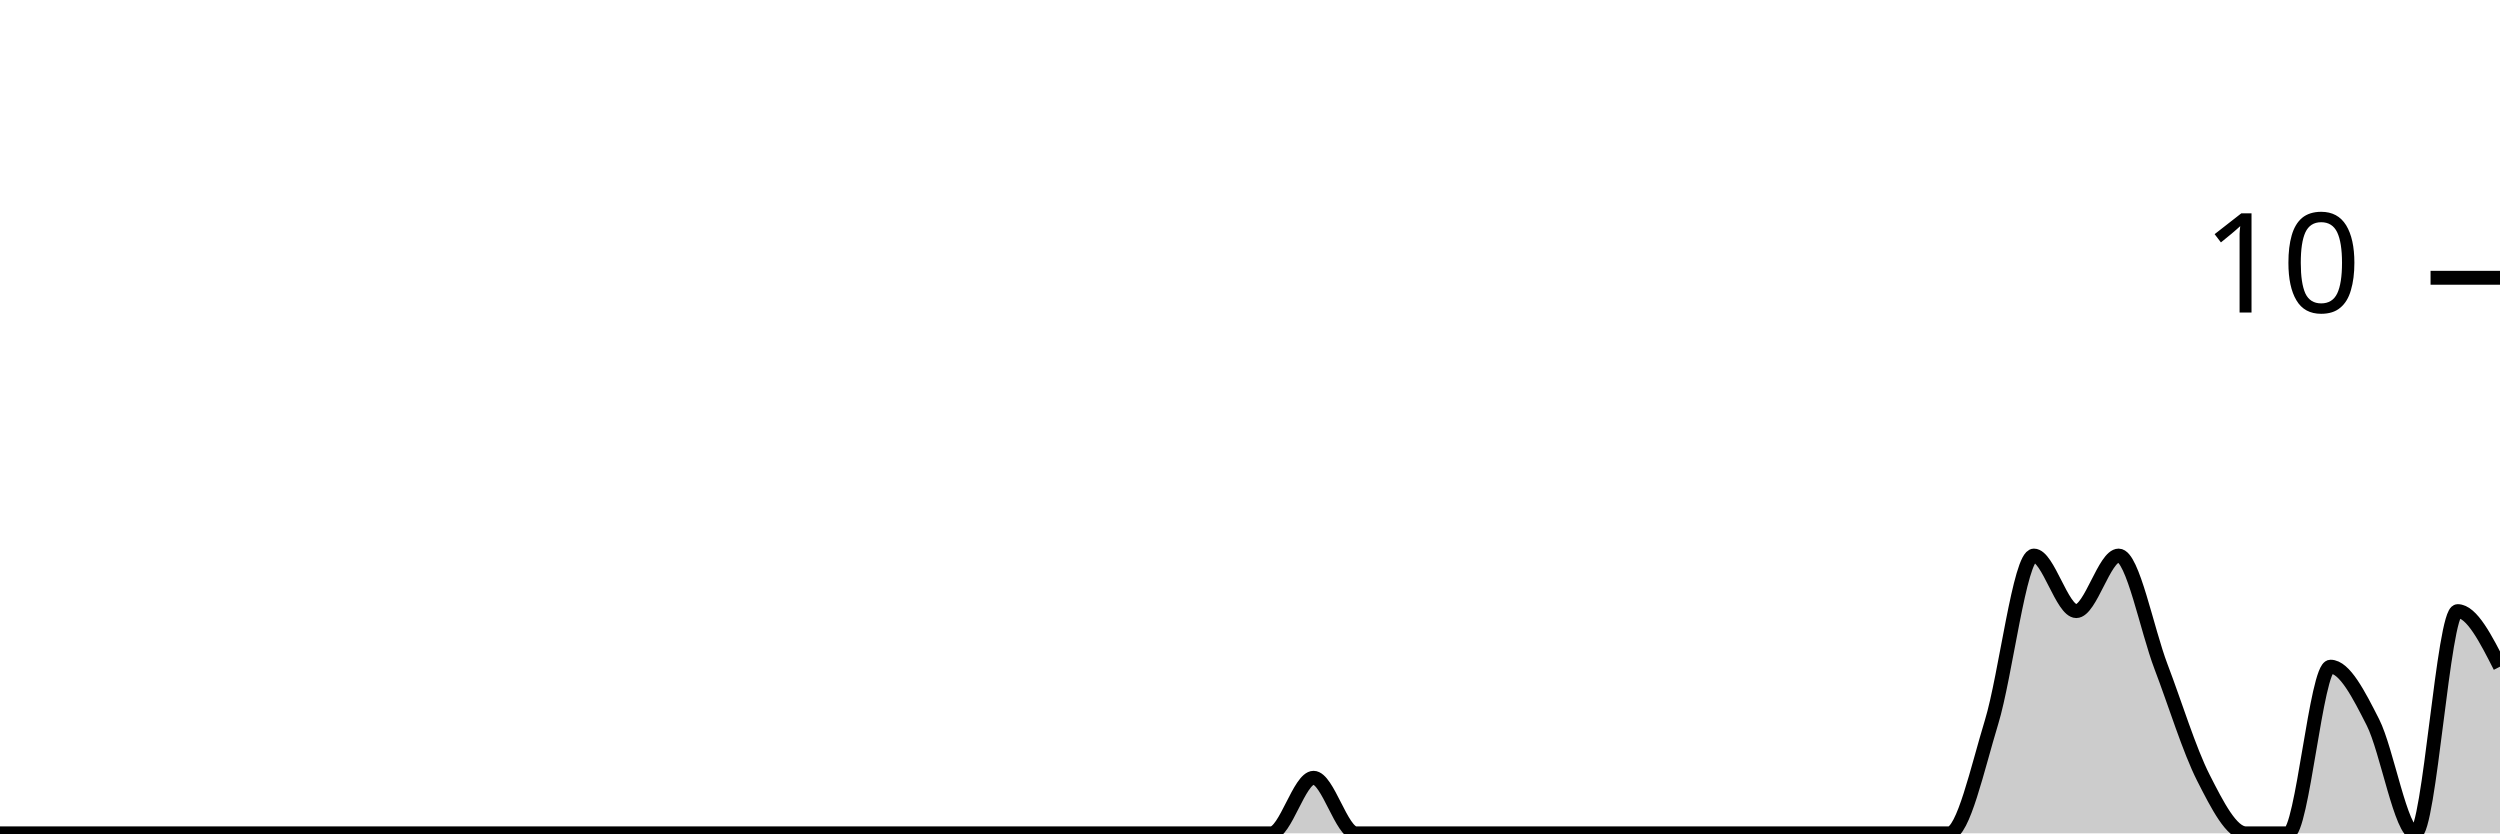
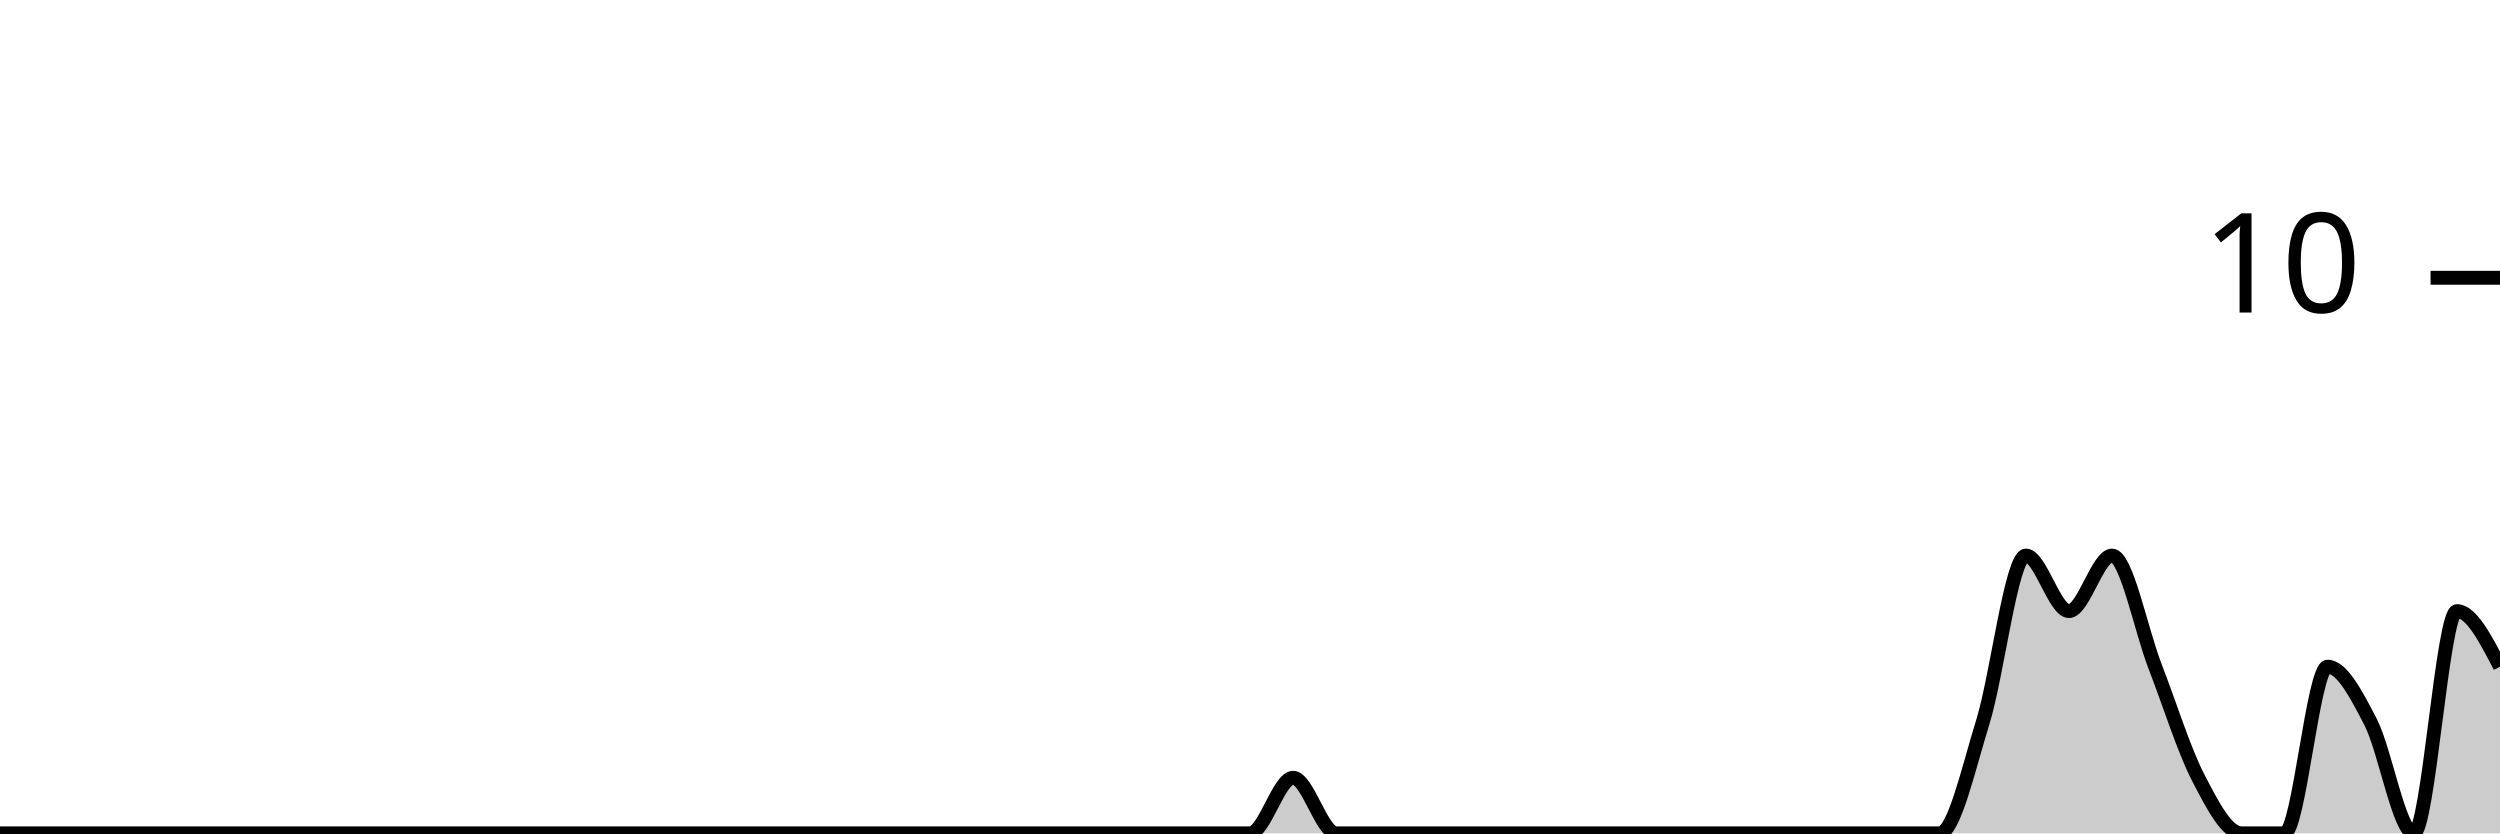
<svg xmlns="http://www.w3.org/2000/svg" viewBox="0 0 180 60">
  <g transform="translate(0,20)">
-     <path class="area" fill="rgba(0, 0, 0, 0.2)" d="M0,40C1.017,40,2.034,40,3.051,40C4.068,40,5.085,40,6.102,40C7.119,40,8.136,40,9.153,40C10.169,40,11.186,40,12.203,40C13.22,40,14.237,40,15.254,40C16.271,40,17.288,40,18.305,40C19.322,40,20.339,40,21.356,40C22.373,40,23.39,40,24.407,40C25.424,40,26.441,40,27.458,40C28.475,40,29.492,40,30.508,40C31.525,40,32.542,40,33.559,40C34.576,40,35.593,40,36.61,40C37.627,40,38.644,40,39.661,40C40.678,40,41.695,40,42.712,40C43.729,40,44.746,40,45.763,40C46.78,40,47.797,40,48.814,40C49.831,40,50.847,40,51.864,40C52.881,40,53.898,40,54.915,40C55.932,40,56.949,40,57.966,40C58.983,40,60,40,61.017,40C62.034,40,63.051,40,64.068,40C65.085,40,66.102,40,67.119,40C68.136,40,69.153,40,70.169,40C71.186,40,72.203,40,73.22,40C74.237,40,75.254,40,76.271,40C77.288,40,78.305,40,79.322,40C80.339,40,81.356,40,82.373,40C83.39,40,84.407,40,85.424,40C86.441,40,87.458,40,88.475,40C89.492,40,90.508,40,91.525,40C92.542,40,93.559,36,94.576,36C95.593,36,96.61,40,97.627,40C98.644,40,99.661,40,100.678,40C101.695,40,102.712,40,103.729,40C104.746,40,105.763,40,106.78,40C107.797,40,108.814,40,109.831,40C110.847,40,111.864,40,112.881,40C113.898,40,114.915,40,115.932,40C116.949,40,117.966,40,118.983,40C120,40,121.017,40,122.034,40C123.051,40,124.068,40,125.085,40C126.102,40,127.119,40,128.136,40C129.153,40,130.169,40,131.186,40C132.203,40,133.22,40,134.237,40C135.254,40,136.271,40,137.288,40C138.305,40,139.322,40,140.339,40C141.356,40,142.373,35.333,143.39,32C144.407,28.667,145.424,20,146.441,20C147.458,20,148.475,24,149.492,24C150.508,24,151.525,20,152.542,20C153.559,20,154.576,25.333,155.593,28C156.61,30.667,157.627,34,158.644,36C159.661,38,160.678,40,161.695,40C162.712,40,163.729,40,164.746,40C165.763,40,166.78,28,167.797,28C168.814,28,169.831,30,170.847,32C171.864,34,172.881,40,173.898,40C174.915,40,175.932,24,176.949,24C177.966,24,178.983,26,180,28L180,40C178.983,40,177.966,40,176.949,40C175.932,40,174.915,40,173.898,40C172.881,40,171.864,40,170.847,40C169.831,40,168.814,40,167.797,40C166.78,40,165.763,40,164.746,40C163.729,40,162.712,40,161.695,40C160.678,40,159.661,40,158.644,40C157.627,40,156.61,40,155.593,40C154.576,40,153.559,40,152.542,40C151.525,40,150.508,40,149.492,40C148.475,40,147.458,40,146.441,40C145.424,40,144.407,40,143.39,40C142.373,40,141.356,40,140.339,40C139.322,40,138.305,40,137.288,40C136.271,40,135.254,40,134.237,40C133.22,40,132.203,40,131.186,40C130.169,40,129.153,40,128.136,40C127.119,40,126.102,40,125.085,40C124.068,40,123.051,40,122.034,40C121.017,40,120,40,118.983,40C117.966,40,116.949,40,115.932,40C114.915,40,113.898,40,112.881,40C111.864,40,110.847,40,109.831,40C108.814,40,107.797,40,106.78,40C105.763,40,104.746,40,103.729,40C102.712,40,101.695,40,100.678,40C99.661,40,98.644,40,97.627,40C96.61,40,95.593,40,94.576,40C93.559,40,92.542,40,91.525,40C90.508,40,89.492,40,88.475,40C87.458,40,86.441,40,85.424,40C84.407,40,83.39,40,82.373,40C81.356,40,80.339,40,79.322,40C78.305,40,77.288,40,76.271,40C75.254,40,74.237,40,73.22,40C72.203,40,71.186,40,70.169,40C69.153,40,68.136,40,67.119,40C66.102,40,65.085,40,64.068,40C63.051,40,62.034,40,61.017,40C60,40,58.983,40,57.966,40C56.949,40,55.932,40,54.915,40C53.898,40,52.881,40,51.864,40C50.847,40,49.831,40,48.814,40C47.797,40,46.78,40,45.763,40C44.746,40,43.729,40,42.712,40C41.695,40,40.678,40,39.661,40C38.644,40,37.627,40,36.61,40C35.593,40,34.576,40,33.559,40C32.542,40,31.525,40,30.508,40C29.492,40,28.475,40,27.458,40C26.441,40,25.424,40,24.407,40C23.39,40,22.373,40,21.356,40C20.339,40,19.322,40,18.305,40C17.288,40,16.271,40,15.254,40C14.237,40,13.22,40,12.203,40C11.186,40,10.169,40,9.153,40C8.136,40,7.119,40,6.102,40C5.085,40,4.068,40,3.051,40C2.034,40,1.017,40,0,40Z" />
-     <path class="line" stroke="black" fill="none" d="M0,40C1.017,40,2.034,40,3.051,40C4.068,40,5.085,40,6.102,40C7.119,40,8.136,40,9.153,40C10.169,40,11.186,40,12.203,40C13.22,40,14.237,40,15.254,40C16.271,40,17.288,40,18.305,40C19.322,40,20.339,40,21.356,40C22.373,40,23.39,40,24.407,40C25.424,40,26.441,40,27.458,40C28.475,40,29.492,40,30.508,40C31.525,40,32.542,40,33.559,40C34.576,40,35.593,40,36.61,40C37.627,40,38.644,40,39.661,40C40.678,40,41.695,40,42.712,40C43.729,40,44.746,40,45.763,40C46.78,40,47.797,40,48.814,40C49.831,40,50.847,40,51.864,40C52.881,40,53.898,40,54.915,40C55.932,40,56.949,40,57.966,40C58.983,40,60,40,61.017,40C62.034,40,63.051,40,64.068,40C65.085,40,66.102,40,67.119,40C68.136,40,69.153,40,70.169,40C71.186,40,72.203,40,73.22,40C74.237,40,75.254,40,76.271,40C77.288,40,78.305,40,79.322,40C80.339,40,81.356,40,82.373,40C83.39,40,84.407,40,85.424,40C86.441,40,87.458,40,88.475,40C89.492,40,90.508,40,91.525,40C92.542,40,93.559,36,94.576,36C95.593,36,96.61,40,97.627,40C98.644,40,99.661,40,100.678,40C101.695,40,102.712,40,103.729,40C104.746,40,105.763,40,106.78,40C107.797,40,108.814,40,109.831,40C110.847,40,111.864,40,112.881,40C113.898,40,114.915,40,115.932,40C116.949,40,117.966,40,118.983,40C120,40,121.017,40,122.034,40C123.051,40,124.068,40,125.085,40C126.102,40,127.119,40,128.136,40C129.153,40,130.169,40,131.186,40C132.203,40,133.22,40,134.237,40C135.254,40,136.271,40,137.288,40C138.305,40,139.322,40,140.339,40C141.356,40,142.373,35.333,143.39,32C144.407,28.667,145.424,20,146.441,20C147.458,20,148.475,24,149.492,24C150.508,24,151.525,20,152.542,20C153.559,20,154.576,25.333,155.593,28C156.61,30.667,157.627,34,158.644,36C159.661,38,160.678,40,161.695,40C162.712,40,163.729,40,164.746,40C165.763,40,166.78,28,167.797,28C168.814,28,169.831,30,170.847,32C171.864,34,172.881,40,173.898,40C174.915,40,175.932,24,176.949,24C177.966,24,178.983,26,180,28" />
+     <path class="area" fill="rgba(0, 0, 0, 0.2)" d="M0,40C1.034,40,2.069,40,3.103,40C4.138,40,5.172,40,6.207,40C7.241,40,8.276,40,9.31,40C10.345,40,11.379,40,12.414,40C13.448,40,14.483,40,15.517,40C16.552,40,17.586,40,18.621,40C19.655,40,20.69,40,21.724,40C22.759,40,23.793,40,24.828,40C25.862,40,26.897,40,27.931,40C28.966,40,30,40,31.034,40C32.069,40,33.103,40,34.138,40C35.172,40,36.207,40,37.241,40C38.276,40,39.31,40,40.345,40C41.379,40,42.414,40,43.448,40C44.483,40,45.517,40,46.552,40C47.586,40,48.621,40,49.655,40C50.69,40,51.724,40,52.759,40C53.793,40,54.828,40,55.862,40C56.897,40,57.931,40,58.966,40C60,40,61.034,40,62.069,40C63.103,40,64.138,40,65.172,40C66.207,40,67.241,40,68.276,40C69.31,40,70.345,40,71.379,40C72.414,40,73.448,40,74.483,40C75.517,40,76.552,40,77.586,40C78.621,40,79.655,40,80.69,40C81.724,40,82.759,40,83.793,40C84.828,40,85.862,40,86.897,40C87.931,40,88.966,40,90,40C91.034,40,92.069,36,93.103,36C94.138,36,95.172,40,96.207,40C97.241,40,98.276,40,99.31,40C100.345,40,101.379,40,102.414,40C103.448,40,104.483,40,105.517,40C106.552,40,107.586,40,108.621,40C109.655,40,110.69,40,111.724,40C112.759,40,113.793,40,114.828,40C115.862,40,116.897,40,117.931,40C118.966,40,120,40,121.034,40C122.069,40,123.103,40,124.138,40C125.172,40,126.207,40,127.241,40C128.276,40,129.31,40,130.345,40C131.379,40,132.414,40,133.448,40C134.483,40,135.517,40,136.552,40C137.586,40,138.621,40,139.655,40C140.69,40,141.724,35.333,142.759,32C143.793,28.667,144.828,20,145.862,20C146.897,20,147.931,24,148.966,24C150,24,151.034,20,152.069,20C153.103,20,154.138,25.333,155.172,28C156.207,30.667,157.241,34,158.276,36C159.31,38,160.345,40,161.379,40C162.414,40,163.448,40,164.483,40C165.517,40,166.552,28,167.586,28C168.621,28,169.655,30,170.69,32C171.724,34,172.759,40,173.793,40C174.828,40,175.862,24,176.897,24C177.931,24,178.966,26,180,28L180,40C178.966,40,177.931,40,176.897,40C175.862,40,174.828,40,173.793,40C172.759,40,171.724,40,170.69,40C169.655,40,168.621,40,167.586,40C166.552,40,165.517,40,164.483,40C163.448,40,162.414,40,161.379,40C160.345,40,159.31,40,158.276,40C157.241,40,156.207,40,155.172,40C154.138,40,153.103,40,152.069,40C151.034,40,150,40,148.966,40C147.931,40,146.897,40,145.862,40C144.828,40,143.793,40,142.759,40C141.724,40,140.69,40,139.655,40C138.621,40,137.586,40,136.552,40C135.517,40,134.483,40,133.448,40C132.414,40,131.379,40,130.345,40C129.31,40,128.276,40,127.241,40C126.207,40,125.172,40,124.138,40C123.103,40,122.069,40,121.034,40C120,40,118.966,40,117.931,40C116.897,40,115.862,40,114.828,40C113.793,40,112.759,40,111.724,40C110.69,40,109.655,40,108.621,40C107.586,40,106.552,40,105.517,40C104.483,40,103.448,40,102.414,40C101.379,40,100.345,40,99.31,40C98.276,40,97.241,40,96.207,40C95.172,40,94.138,40,93.103,40C92.069,40,91.034,40,90,40C88.966,40,87.931,40,86.897,40C85.862,40,84.828,40,83.793,40C82.759,40,81.724,40,80.69,40C79.655,40,78.621,40,77.586,40C76.552,40,75.517,40,74.483,40C73.448,40,72.414,40,71.379,40C70.345,40,69.31,40,68.276,40C67.241,40,66.207,40,65.172,40C64.138,40,63.103,40,62.069,40C61.034,40,60,40,58.966,40C57.931,40,56.897,40,55.862,40C54.828,40,53.793,40,52.759,40C51.724,40,50.69,40,49.655,40C48.621,40,47.586,40,46.552,40C45.517,40,44.483,40,43.448,40C42.414,40,41.379,40,40.345,40C39.31,40,38.276,40,37.241,40C36.207,40,35.172,40,34.138,40C33.103,40,32.069,40,31.034,40C30,40,28.966,40,27.931,40C26.897,40,25.862,40,24.828,40C23.793,40,22.759,40,21.724,40C20.69,40,19.655,40,18.621,40C17.586,40,16.552,40,15.517,40C14.483,40,13.448,40,12.414,40C11.379,40,10.345,40,9.31,40C8.276,40,7.241,40,6.207,40C5.172,40,4.138,40,3.103,40C2.069,40,1.034,40,0,40Z" />
+     <path class="line" stroke="black" fill="none" d="M0,40C1.034,40,2.069,40,3.103,40C4.138,40,5.172,40,6.207,40C7.241,40,8.276,40,9.31,40C10.345,40,11.379,40,12.414,40C13.448,40,14.483,40,15.517,40C16.552,40,17.586,40,18.621,40C19.655,40,20.69,40,21.724,40C22.759,40,23.793,40,24.828,40C25.862,40,26.897,40,27.931,40C28.966,40,30,40,31.034,40C32.069,40,33.103,40,34.138,40C35.172,40,36.207,40,37.241,40C38.276,40,39.31,40,40.345,40C41.379,40,42.414,40,43.448,40C44.483,40,45.517,40,46.552,40C47.586,40,48.621,40,49.655,40C50.69,40,51.724,40,52.759,40C53.793,40,54.828,40,55.862,40C56.897,40,57.931,40,58.966,40C60,40,61.034,40,62.069,40C63.103,40,64.138,40,65.172,40C66.207,40,67.241,40,68.276,40C69.31,40,70.345,40,71.379,40C72.414,40,73.448,40,74.483,40C75.517,40,76.552,40,77.586,40C78.621,40,79.655,40,80.69,40C81.724,40,82.759,40,83.793,40C84.828,40,85.862,40,86.897,40C87.931,40,88.966,40,90,40C91.034,40,92.069,36,93.103,36C94.138,36,95.172,40,96.207,40C97.241,40,98.276,40,99.31,40C100.345,40,101.379,40,102.414,40C103.448,40,104.483,40,105.517,40C106.552,40,107.586,40,108.621,40C109.655,40,110.69,40,111.724,40C112.759,40,113.793,40,114.828,40C115.862,40,116.897,40,117.931,40C118.966,40,120,40,121.034,40C122.069,40,123.103,40,124.138,40C125.172,40,126.207,40,127.241,40C128.276,40,129.31,40,130.345,40C131.379,40,132.414,40,133.448,40C134.483,40,135.517,40,136.552,40C137.586,40,138.621,40,139.655,40C140.69,40,141.724,35.333,142.759,32C143.793,28.667,144.828,20,145.862,20C146.897,20,147.931,24,148.966,24C150,24,151.034,20,152.069,20C153.103,20,154.138,25.333,155.172,28C156.207,30.667,157.241,34,158.276,36C159.31,38,160.345,40,161.379,40C162.414,40,163.448,40,164.483,40C165.517,40,166.552,28,167.586,28C168.621,28,169.655,30,170.69,32C171.724,34,172.759,40,173.793,40C174.828,40,175.862,24,176.897,24C177.931,24,178.966,26,180,28" />
    <path class="axis-ceiling" stroke-width="1" stroke="black" fill="none" d="M175,0L180,0" />
    <text class="axis-ceiling-label" font-family="sans-serif" text-anchor="end" font-size="10px" x="170" y="2.5">10</text>
  </g>
</svg>
